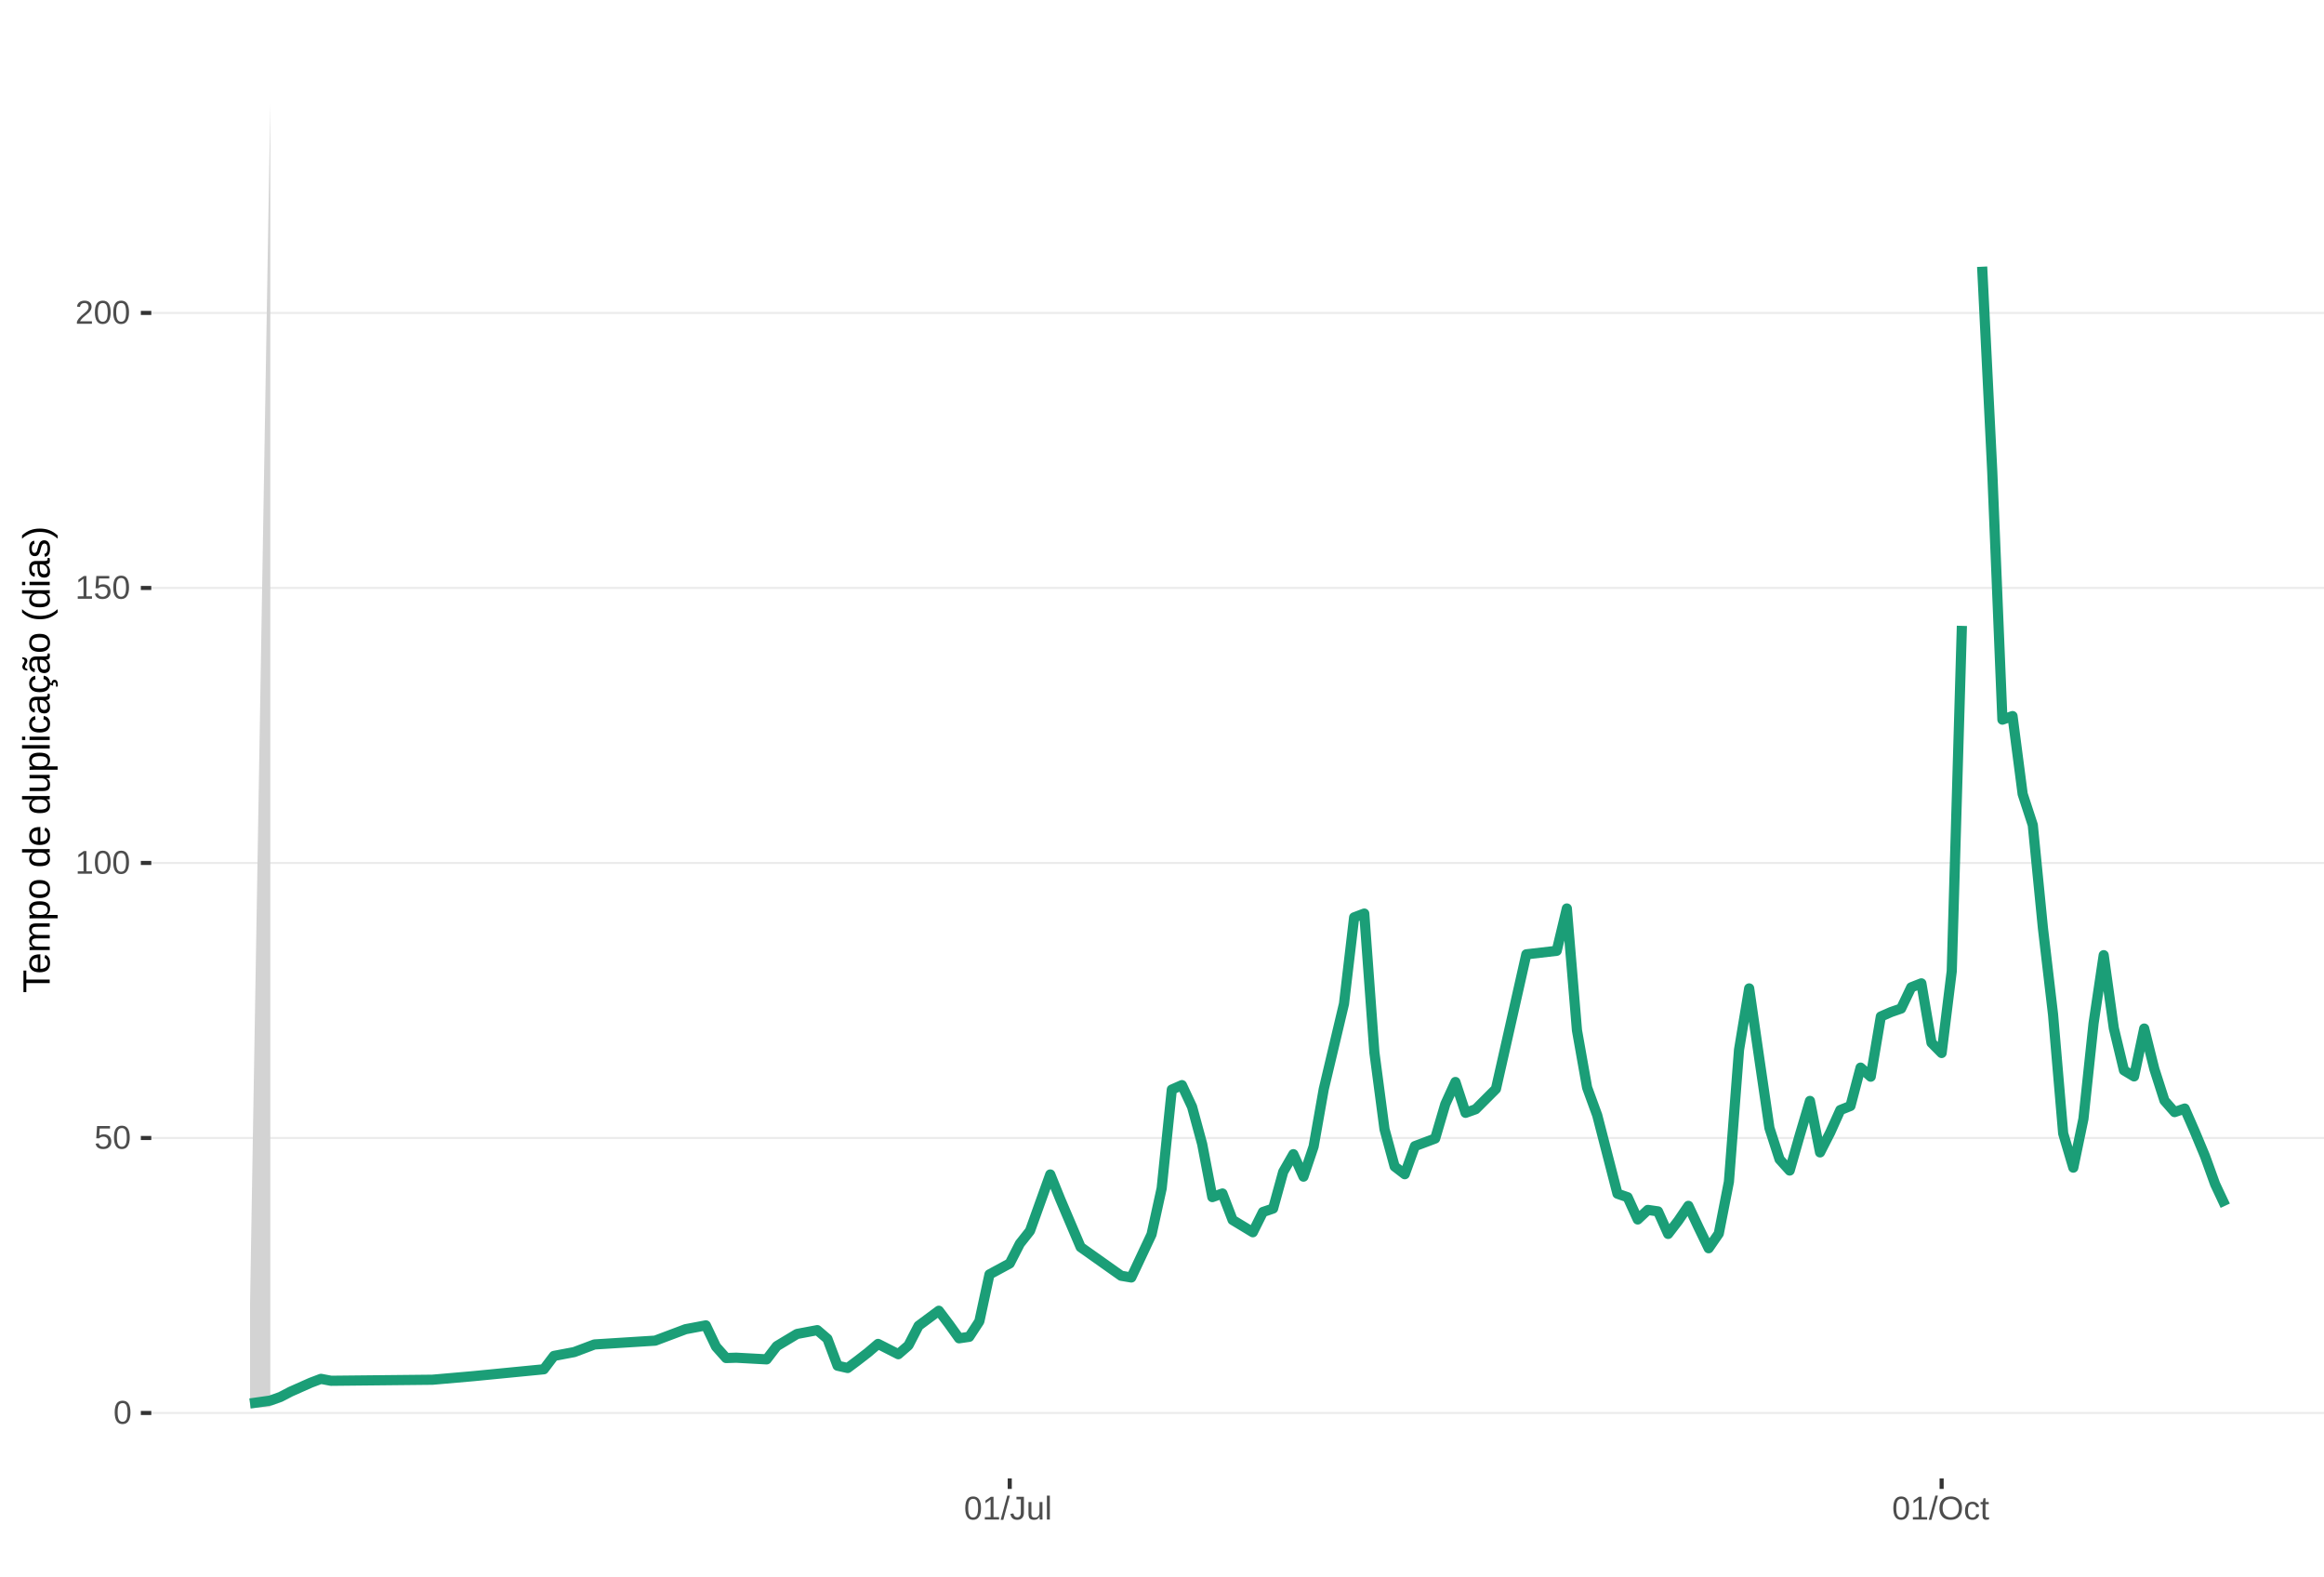
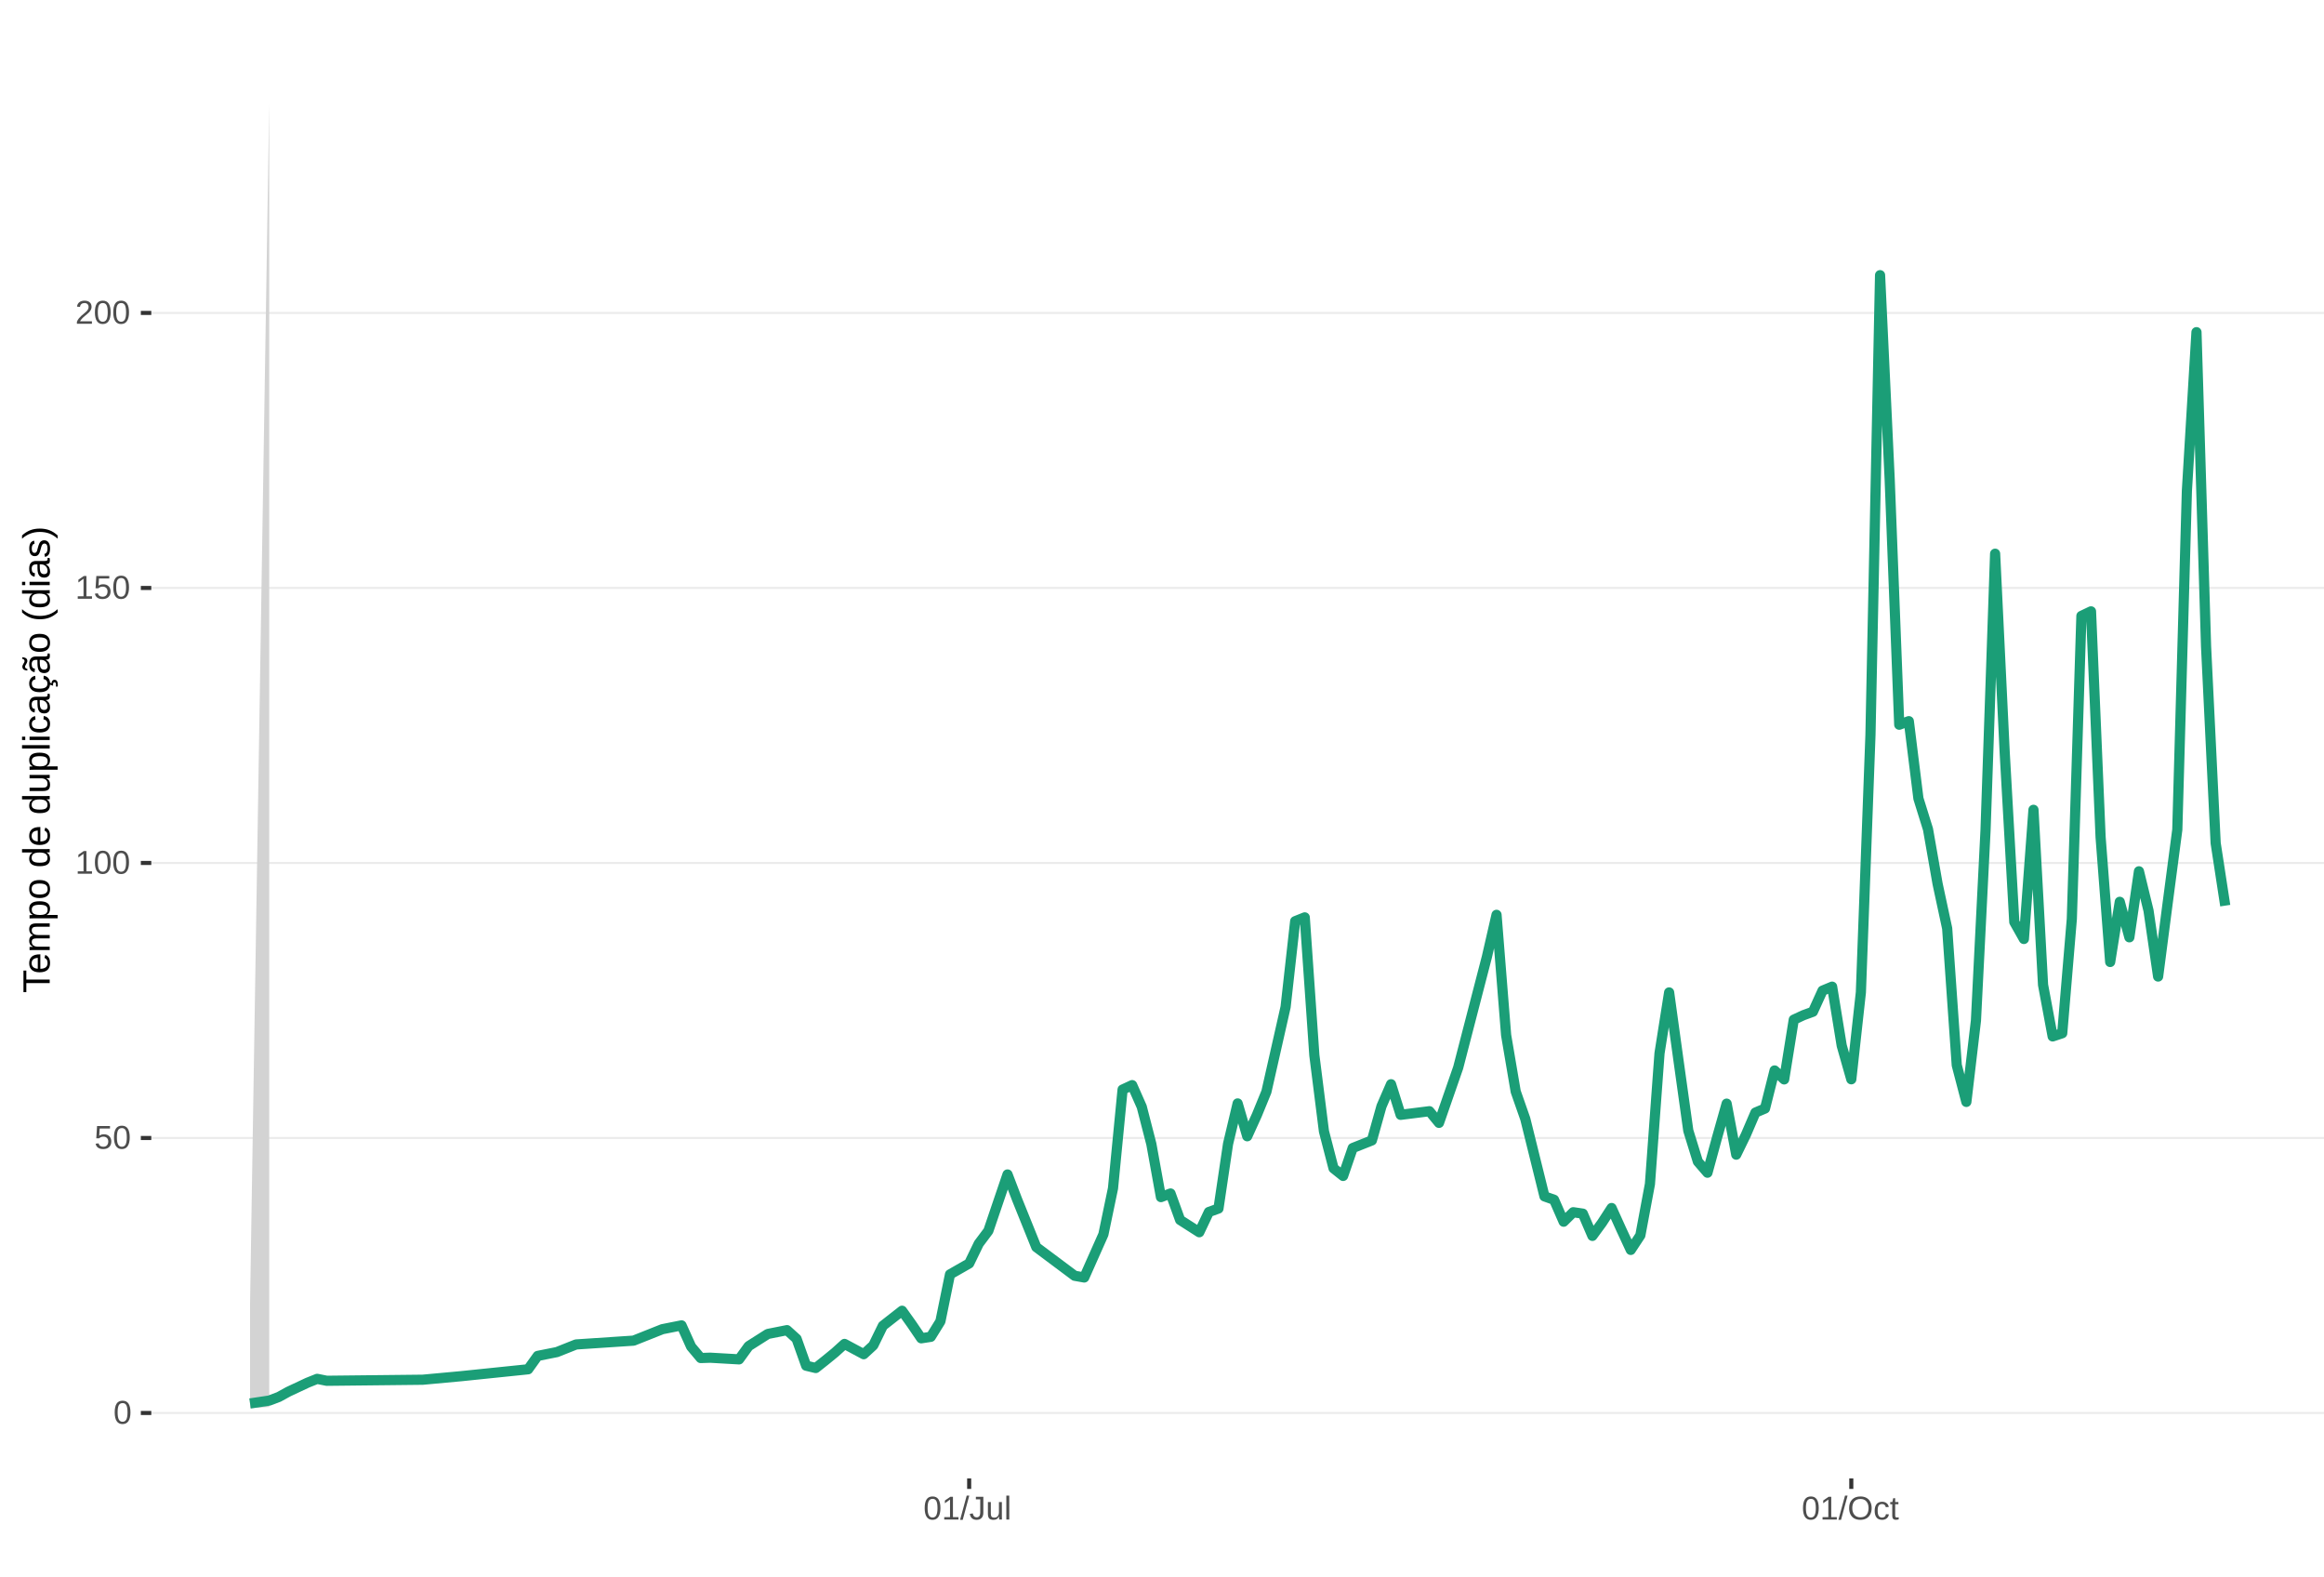
<svg xmlns="http://www.w3.org/2000/svg" xmlns:xlink="http://www.w3.org/1999/xlink" width="609pt" height="413pt" viewBox="0 0 609 413" version="1.1">
  <defs>
    <g>
      <symbol overflow="visible" id="glyph0-0">
        <path style="stroke:none;" d="M 0.859 -5.953 L 5.625 -5.953 L 5.625 0 L 0.859 0 Z M 1.188 -5.641 L 1.188 -0.328 L 5.297 -0.328 L 5.297 -5.641 Z M 1.188 -5.641 " />
      </symbol>
      <symbol overflow="visible" id="glyph0-1">
        <path style="stroke:none;" d="M 4.469 -2.984 C 4.469 -1.984 4.289 -1.223 3.938 -0.703 C 3.594 -0.18 3.078 0.078 2.391 0.078 C 1.711 0.078 1.203 -0.18 0.859 -0.703 C 0.516 -1.223 0.344 -1.984 0.344 -2.984 C 0.344 -4.004 0.508 -4.77 0.844 -5.281 C 1.176 -5.789 1.703 -6.047 2.422 -6.047 C 3.117 -6.047 3.633 -5.785 3.969 -5.266 C 4.301 -4.754 4.469 -3.992 4.469 -2.984 Z M 3.703 -2.984 C 3.703 -3.836 3.602 -4.457 3.406 -4.844 C 3.207 -5.227 2.879 -5.422 2.422 -5.422 C 1.953 -5.422 1.613 -5.227 1.406 -4.844 C 1.207 -4.469 1.109 -3.848 1.109 -2.984 C 1.109 -2.141 1.211 -1.52 1.422 -1.125 C 1.629 -0.727 1.957 -0.531 2.406 -0.531 C 2.852 -0.531 3.18 -0.727 3.391 -1.125 C 3.598 -1.531 3.703 -2.148 3.703 -2.984 Z M 3.703 -2.984 " />
      </symbol>
      <symbol overflow="visible" id="glyph0-2">
        <path style="stroke:none;" d="M 4.453 -1.938 C 4.453 -1.312 4.266 -0.816 3.891 -0.453 C 3.516 -0.098 3 0.078 2.344 0.078 C 1.781 0.078 1.328 -0.039 0.984 -0.281 C 0.648 -0.52 0.438 -0.867 0.344 -1.328 L 1.109 -1.422 C 1.273 -0.828 1.691 -0.531 2.359 -0.531 C 2.766 -0.531 3.082 -0.656 3.312 -0.906 C 3.539 -1.156 3.656 -1.492 3.656 -1.922 C 3.656 -2.297 3.539 -2.598 3.312 -2.828 C 3.082 -3.055 2.77 -3.172 2.375 -3.172 C 2.164 -3.172 1.973 -3.141 1.797 -3.078 C 1.617 -3.016 1.441 -2.906 1.266 -2.75 L 0.516 -2.75 L 0.719 -5.953 L 4.109 -5.953 L 4.109 -5.312 L 1.406 -5.312 L 1.297 -3.422 C 1.629 -3.672 2.039 -3.797 2.531 -3.797 C 3.113 -3.797 3.578 -3.625 3.922 -3.281 C 4.273 -2.938 4.453 -2.488 4.453 -1.938 Z M 4.453 -1.938 " />
      </symbol>
      <symbol overflow="visible" id="glyph0-3">
        <path style="stroke:none;" d="M 0.656 0 L 0.656 -0.641 L 2.172 -0.641 L 2.172 -5.234 L 0.828 -4.266 L 0.828 -4.984 L 2.234 -5.953 L 2.938 -5.953 L 2.938 -0.641 L 4.391 -0.641 L 4.391 0 Z M 0.656 0 " />
      </symbol>
      <symbol overflow="visible" id="glyph0-4">
        <path style="stroke:none;" d="M 0.438 0 L 0.438 -0.531 C 0.582 -0.863 0.754 -1.156 0.953 -1.406 C 1.16 -1.656 1.379 -1.883 1.609 -2.094 C 1.836 -2.301 2.062 -2.488 2.281 -2.656 C 2.508 -2.832 2.711 -3.008 2.891 -3.188 C 3.078 -3.363 3.223 -3.547 3.328 -3.734 C 3.441 -3.93 3.5 -4.148 3.5 -4.391 C 3.5 -4.711 3.398 -4.961 3.203 -5.141 C 3.016 -5.328 2.754 -5.422 2.422 -5.422 C 2.098 -5.422 1.828 -5.332 1.609 -5.156 C 1.398 -4.977 1.281 -4.727 1.25 -4.406 L 0.469 -4.484 C 0.52 -4.961 0.719 -5.344 1.062 -5.625 C 1.414 -5.906 1.867 -6.047 2.422 -6.047 C 3.016 -6.047 3.473 -5.898 3.797 -5.609 C 4.117 -5.328 4.281 -4.926 4.281 -4.406 C 4.281 -4.176 4.227 -3.945 4.125 -3.719 C 4.02 -3.488 3.863 -3.258 3.656 -3.031 C 3.445 -2.812 3.047 -2.461 2.453 -1.984 C 2.129 -1.711 1.875 -1.469 1.688 -1.25 C 1.5 -1.039 1.359 -0.836 1.266 -0.641 L 4.375 -0.641 L 4.375 0 Z M 0.438 0 " />
      </symbol>
      <symbol overflow="visible" id="glyph0-5">
        <path style="stroke:none;" d="M 0 0.078 L 1.734 -6.266 L 2.406 -6.266 L 0.688 0.078 Z M 0 0.078 " />
      </symbol>
      <symbol overflow="visible" id="glyph0-6">
        <path style="stroke:none;" d="M 1.938 0.078 C 0.926 0.078 0.328 -0.441 0.141 -1.484 L 0.922 -1.609 C 0.973 -1.285 1.086 -1.031 1.266 -0.844 C 1.441 -0.664 1.664 -0.578 1.938 -0.578 C 2.227 -0.578 2.457 -0.676 2.625 -0.875 C 2.789 -1.07 2.875 -1.367 2.875 -1.766 L 2.875 -5.297 L 1.734 -5.297 L 1.734 -5.953 L 3.688 -5.953 L 3.688 -1.781 C 3.688 -1.195 3.531 -0.738 3.219 -0.406 C 2.906 -0.082 2.477 0.078 1.938 0.078 Z M 1.938 0.078 " />
      </symbol>
      <symbol overflow="visible" id="glyph0-7">
        <path style="stroke:none;" d="M 1.328 -4.578 L 1.328 -1.672 C 1.328 -1.367 1.352 -1.133 1.406 -0.969 C 1.469 -0.801 1.562 -0.68 1.688 -0.609 C 1.82 -0.535 2.016 -0.5 2.266 -0.5 C 2.629 -0.5 2.914 -0.625 3.125 -0.875 C 3.344 -1.125 3.453 -1.473 3.453 -1.922 L 3.453 -4.578 L 4.219 -4.578 L 4.219 -0.969 C 4.219 -0.438 4.223 -0.113 4.234 0 L 3.516 0 C 3.516 -0.008 3.516 -0.047 3.516 -0.109 C 3.516 -0.172 3.508 -0.242 3.5 -0.328 C 3.5 -0.41 3.492 -0.562 3.484 -0.781 L 3.469 -0.781 C 3.301 -0.469 3.098 -0.242 2.859 -0.109 C 2.629 0.016 2.348 0.078 2.016 0.078 C 1.516 0.078 1.145 -0.039 0.906 -0.281 C 0.676 -0.531 0.562 -0.945 0.562 -1.531 L 0.562 -4.578 Z M 1.328 -4.578 " />
      </symbol>
      <symbol overflow="visible" id="glyph0-8">
        <path style="stroke:none;" d="M 0.578 0 L 0.578 -6.266 L 1.344 -6.266 L 1.344 0 Z M 0.578 0 " />
      </symbol>
      <symbol overflow="visible" id="glyph0-9">
        <path style="stroke:none;" d="M 6.312 -3 C 6.312 -2.383 6.191 -1.844 5.953 -1.375 C 5.723 -0.906 5.383 -0.547 4.938 -0.297 C 4.488 -0.047 3.961 0.078 3.359 0.078 C 2.742 0.078 2.211 -0.039 1.766 -0.281 C 1.328 -0.531 0.988 -0.891 0.75 -1.359 C 0.52 -1.828 0.406 -2.375 0.406 -3 C 0.406 -3.957 0.664 -4.703 1.188 -5.234 C 1.707 -5.773 2.438 -6.047 3.375 -6.047 C 3.977 -6.047 4.5 -5.926 4.938 -5.688 C 5.383 -5.445 5.723 -5.094 5.953 -4.625 C 6.191 -4.164 6.312 -3.625 6.312 -3 Z M 5.5 -3 C 5.5 -3.738 5.312 -4.32 4.938 -4.75 C 4.57 -5.176 4.051 -5.391 3.375 -5.391 C 2.688 -5.391 2.156 -5.18 1.781 -4.766 C 1.414 -4.348 1.234 -3.758 1.234 -3 C 1.234 -2.258 1.422 -1.672 1.797 -1.234 C 2.172 -0.797 2.691 -0.578 3.359 -0.578 C 4.047 -0.578 4.57 -0.785 4.938 -1.203 C 5.312 -1.629 5.5 -2.227 5.5 -3 Z M 5.5 -3 " />
      </symbol>
      <symbol overflow="visible" id="glyph0-10">
        <path style="stroke:none;" d="M 1.156 -2.312 C 1.156 -1.695 1.25 -1.242 1.438 -0.953 C 1.633 -0.66 1.926 -0.516 2.312 -0.516 C 2.582 -0.516 2.805 -0.586 2.984 -0.734 C 3.172 -0.879 3.285 -1.102 3.328 -1.406 L 4.094 -1.359 C 4.039 -0.922 3.852 -0.57 3.531 -0.312 C 3.219 -0.051 2.82 0.078 2.344 0.078 C 1.695 0.078 1.207 -0.117 0.875 -0.516 C 0.539 -0.922 0.375 -1.516 0.375 -2.297 C 0.375 -3.055 0.539 -3.641 0.875 -4.047 C 1.207 -4.453 1.691 -4.656 2.328 -4.656 C 2.797 -4.656 3.18 -4.535 3.484 -4.297 C 3.797 -4.055 3.992 -3.723 4.078 -3.297 L 3.297 -3.234 C 3.254 -3.484 3.148 -3.68 2.984 -3.828 C 2.828 -3.984 2.602 -4.062 2.312 -4.062 C 1.906 -4.062 1.609 -3.926 1.422 -3.656 C 1.242 -3.395 1.156 -2.945 1.156 -2.312 Z M 1.156 -2.312 " />
      </symbol>
      <symbol overflow="visible" id="glyph0-11">
        <path style="stroke:none;" d="M 2.344 -0.031 C 2.094 0.031 1.836 0.062 1.578 0.062 C 0.961 0.062 0.656 -0.281 0.656 -0.969 L 0.656 -4.016 L 0.125 -4.016 L 0.125 -4.578 L 0.688 -4.578 L 0.906 -5.594 L 1.422 -5.594 L 1.422 -4.578 L 2.266 -4.578 L 2.266 -4.016 L 1.422 -4.016 L 1.422 -1.125 C 1.422 -0.906 1.457 -0.75 1.531 -0.656 C 1.602 -0.57 1.727 -0.531 1.906 -0.531 C 2 -0.531 2.145 -0.551 2.344 -0.594 Z M 2.344 -0.031 " />
      </symbol>
      <symbol overflow="visible" id="glyph1-0">
        <path style="stroke:none;" d="M -6.875 -1 L -6.875 -6.5 L 0 -6.5 L 0 -1 Z M -6.516 -1.375 L -0.375 -1.375 L -0.375 -6.125 L -6.516 -6.125 Z M -6.516 -1.375 " />
      </symbol>
      <symbol overflow="visible" id="glyph1-1">
        <path style="stroke:none;" d="M -6.125 -3.516 L 0 -3.516 L 0 -2.594 L -6.125 -2.594 L -6.125 -0.219 L -6.875 -0.219 L -6.875 -5.875 L -6.125 -5.875 Z M -6.125 -3.516 " />
      </symbol>
      <symbol overflow="visible" id="glyph1-2">
        <path style="stroke:none;" d="M -2.453 -1.344 C -1.848 -1.344 -1.379 -1.469 -1.047 -1.719 C -0.723 -1.969 -0.562 -2.336 -0.562 -2.828 C -0.562 -3.203 -0.633 -3.504 -0.781 -3.734 C -0.938 -3.961 -1.133 -4.117 -1.375 -4.203 L -1.156 -4.969 C -0.32 -4.656 0.094 -3.941 0.094 -2.828 C 0.094 -2.047 -0.133 -1.445 -0.594 -1.031 C -1.062 -0.625 -1.754 -0.422 -2.672 -0.422 C -3.547 -0.422 -4.211 -0.625 -4.672 -1.031 C -5.141 -1.445 -5.375 -2.031 -5.375 -2.781 C -5.375 -4.344 -4.441 -5.125 -2.578 -5.125 L -2.453 -5.125 Z M -3.125 -4.203 C -3.688 -4.16 -4.094 -4.02 -4.344 -3.781 C -4.602 -3.551 -4.734 -3.219 -4.734 -2.781 C -4.734 -2.352 -4.586 -2.016 -4.297 -1.766 C -4.016 -1.516 -3.625 -1.379 -3.125 -1.359 Z M -3.125 -4.203 " />
      </symbol>
      <symbol overflow="visible" id="glyph1-3">
        <path style="stroke:none;" d="M 0 -3.75 L -3.344 -3.75 C -3.852 -3.75 -4.207 -3.676 -4.406 -3.531 C -4.602 -3.395 -4.703 -3.145 -4.703 -2.781 C -4.703 -2.406 -4.555 -2.109 -4.266 -1.891 C -3.984 -1.672 -3.582 -1.562 -3.062 -1.562 L 0 -1.562 L 0 -0.688 L -4.156 -0.688 C -4.77 -0.688 -5.145 -0.68 -5.281 -0.672 L -5.281 -1.5 C -5.27 -1.5 -5.227 -1.5 -5.156 -1.5 C -5.082 -1.508 -5 -1.516 -4.906 -1.516 C -4.812 -1.523 -4.633 -1.531 -4.375 -1.531 L -4.375 -1.547 C -4.75 -1.734 -5.008 -1.945 -5.156 -2.188 C -5.301 -2.438 -5.375 -2.738 -5.375 -3.094 C -5.375 -3.488 -5.297 -3.801 -5.141 -4.031 C -4.984 -4.27 -4.727 -4.438 -4.375 -4.531 L -4.375 -4.547 C -4.727 -4.723 -4.984 -4.941 -5.141 -5.203 C -5.297 -5.461 -5.375 -5.773 -5.375 -6.141 C -5.375 -6.672 -5.227 -7.055 -4.938 -7.297 C -4.656 -7.547 -4.18 -7.672 -3.516 -7.672 L 0 -7.672 L 0 -6.797 L -3.344 -6.797 C -3.852 -6.797 -4.207 -6.723 -4.406 -6.578 C -4.602 -6.441 -4.703 -6.191 -4.703 -5.828 C -4.703 -5.453 -4.555 -5.156 -4.266 -4.938 C -3.984 -4.727 -3.582 -4.625 -3.062 -4.625 L 0 -4.625 Z M 0 -3.75 " />
      </symbol>
      <symbol overflow="visible" id="glyph1-4">
        <path style="stroke:none;" d="M -2.672 -5.141 C -0.828 -5.141 0.094 -4.492 0.094 -3.203 C 0.094 -2.391 -0.211 -1.844 -0.828 -1.562 L -0.828 -1.531 C -0.797 -1.539 -0.516 -1.547 0.016 -1.547 L 2.078 -1.547 L 2.078 -0.672 L -4.203 -0.672 C -4.742 -0.672 -5.102 -0.66 -5.281 -0.641 L -5.281 -1.5 C -5.27 -1.5 -5.223 -1.5 -5.141 -1.5 C -5.066 -1.508 -4.945 -1.52 -4.781 -1.531 C -4.613 -1.539 -4.5 -1.547 -4.438 -1.547 L -4.438 -1.562 C -4.758 -1.719 -4.992 -1.922 -5.141 -2.172 C -5.297 -2.43 -5.375 -2.773 -5.375 -3.203 C -5.375 -3.848 -5.156 -4.332 -4.719 -4.656 C -4.281 -4.977 -3.598 -5.141 -2.672 -5.141 Z M -2.641 -4.219 C -3.379 -4.219 -3.906 -4.117 -4.219 -3.922 C -4.539 -3.723 -4.703 -3.406 -4.703 -2.969 C -4.703 -2.625 -4.629 -2.352 -4.484 -2.156 C -4.336 -1.957 -4.109 -1.805 -3.797 -1.703 C -3.484 -1.598 -3.078 -1.547 -2.578 -1.547 C -1.879 -1.547 -1.363 -1.656 -1.031 -1.875 C -0.707 -2.102 -0.547 -2.469 -0.547 -2.969 C -0.547 -3.406 -0.707 -3.723 -1.031 -3.922 C -1.352 -4.117 -1.891 -4.219 -2.641 -4.219 Z M -2.641 -4.219 " />
      </symbol>
      <symbol overflow="visible" id="glyph1-5">
        <path style="stroke:none;" d="M -2.641 -5.141 C -1.723 -5.141 -1.035 -4.938 -0.578 -4.531 C -0.129 -4.125 0.094 -3.535 0.094 -2.766 C 0.094 -1.992 -0.141 -1.41 -0.609 -1.016 C -1.078 -0.617 -1.754 -0.422 -2.641 -0.422 C -4.461 -0.422 -5.375 -1.207 -5.375 -2.781 C -5.375 -3.594 -5.148 -4.188 -4.703 -4.562 C -4.266 -4.945 -3.578 -5.141 -2.641 -5.141 Z M -2.641 -4.219 C -3.367 -4.219 -3.898 -4.109 -4.234 -3.891 C -4.566 -3.672 -4.734 -3.305 -4.734 -2.797 C -4.734 -2.285 -4.562 -1.914 -4.219 -1.688 C -3.883 -1.457 -3.359 -1.344 -2.641 -1.344 C -1.953 -1.344 -1.43 -1.453 -1.078 -1.672 C -0.723 -1.898 -0.547 -2.258 -0.547 -2.75 C -0.547 -3.281 -0.711 -3.656 -1.047 -3.875 C -1.391 -4.102 -1.922 -4.219 -2.641 -4.219 Z M -2.641 -4.219 " />
      </symbol>
      <symbol overflow="visible" id="glyph1-6">
        <path style="stroke:none;" d="" />
      </symbol>
      <symbol overflow="visible" id="glyph1-7">
        <path style="stroke:none;" d="M -0.844 -4.016 C -0.508 -3.848 -0.27 -3.629 -0.125 -3.359 C 0.02 -3.086 0.094 -2.754 0.094 -2.359 C 0.094 -1.691 -0.129 -1.203 -0.578 -0.891 C -1.023 -0.578 -1.707 -0.422 -2.625 -0.422 C -4.457 -0.422 -5.375 -1.066 -5.375 -2.359 C -5.375 -2.766 -5.301 -3.098 -5.156 -3.359 C -5.008 -3.629 -4.781 -3.848 -4.469 -4.016 L -7.25 -4.016 L -7.25 -4.891 L -1.094 -4.891 C -0.539 -4.891 -0.176 -4.898 0 -4.922 L 0 -4.078 C -0.051 -4.066 -0.172 -4.055 -0.359 -4.047 C -0.547 -4.035 -0.707 -4.031 -0.844 -4.031 Z M -2.641 -1.344 C -1.898 -1.344 -1.367 -1.438 -1.047 -1.625 C -0.734 -1.82 -0.578 -2.145 -0.578 -2.594 C -0.578 -3.082 -0.75 -3.441 -1.094 -3.672 C -1.438 -3.898 -1.973 -4.016 -2.703 -4.016 C -3.398 -4.016 -3.91 -3.898 -4.234 -3.672 C -4.566 -3.441 -4.734 -3.082 -4.734 -2.594 C -4.734 -2.156 -4.566 -1.836 -4.234 -1.641 C -3.91 -1.441 -3.379 -1.344 -2.641 -1.344 Z M -2.641 -1.344 " />
      </symbol>
      <symbol overflow="visible" id="glyph1-8">
        <path style="stroke:none;" d="M -5.281 -1.531 L -1.938 -1.531 C -1.582 -1.531 -1.305 -1.562 -1.109 -1.625 C -0.922 -1.695 -0.785 -1.805 -0.703 -1.953 C -0.617 -2.109 -0.578 -2.332 -0.578 -2.625 C -0.578 -3.039 -0.723 -3.367 -1.016 -3.609 C -1.305 -3.859 -1.707 -3.984 -2.219 -3.984 L -5.281 -3.984 L -5.281 -4.875 L -1.125 -4.875 C -0.508 -4.875 -0.133 -4.879 0 -4.891 L 0 -4.062 C -0.02 -4.062 -0.062 -4.055 -0.125 -4.047 C -0.195 -4.047 -0.281 -4.039 -0.375 -4.031 C -0.469 -4.031 -0.645 -4.031 -0.906 -4.031 L -0.906 -4.016 C -0.539 -3.816 -0.281 -3.582 -0.125 -3.312 C 0.02 -3.051 0.094 -2.723 0.094 -2.328 C 0.094 -1.742 -0.047 -1.316 -0.328 -1.047 C -0.617 -0.785 -1.098 -0.656 -1.766 -0.656 L -5.281 -0.656 Z M -5.281 -1.531 " />
      </symbol>
      <symbol overflow="visible" id="glyph1-9">
        <path style="stroke:none;" d="M 0 -0.672 L -7.25 -0.672 L -7.25 -1.547 L 0 -1.547 Z M 0 -0.672 " />
      </symbol>
      <symbol overflow="visible" id="glyph1-10">
        <path style="stroke:none;" d="M -6.406 -0.672 L -7.25 -0.672 L -7.25 -1.547 L -6.406 -1.547 Z M 0 -0.672 L -5.281 -0.672 L -5.281 -1.547 L 0 -1.547 Z M 0 -0.672 " />
      </symbol>
      <symbol overflow="visible" id="glyph1-11">
        <path style="stroke:none;" d="M -2.672 -1.344 C -1.961 -1.344 -1.438 -1.453 -1.094 -1.672 C -0.758 -1.891 -0.594 -2.223 -0.594 -2.672 C -0.594 -2.984 -0.676 -3.242 -0.844 -3.453 C -1.02 -3.672 -1.281 -3.801 -1.625 -3.844 L -1.578 -4.734 C -1.066 -4.672 -0.66 -4.457 -0.359 -4.094 C -0.055 -3.727 0.094 -3.266 0.094 -2.703 C 0.094 -1.961 -0.133 -1.395 -0.594 -1 C -1.062 -0.613 -1.742 -0.422 -2.641 -0.422 C -3.535 -0.422 -4.211 -0.613 -4.672 -1 C -5.141 -1.395 -5.375 -1.957 -5.375 -2.688 C -5.375 -3.227 -5.234 -3.676 -4.953 -4.031 C -4.68 -4.395 -4.297 -4.617 -3.797 -4.703 L -3.734 -3.797 C -4.023 -3.754 -4.254 -3.641 -4.422 -3.453 C -4.598 -3.266 -4.688 -3.004 -4.688 -2.672 C -4.688 -2.203 -4.531 -1.863 -4.219 -1.656 C -3.914 -1.445 -3.398 -1.344 -2.672 -1.344 Z M -2.672 -1.344 " />
      </symbol>
      <symbol overflow="visible" id="glyph1-12">
        <path style="stroke:none;" d="M 0.094 -2.016 C 0.094 -1.484 -0.047 -1.082 -0.328 -0.812 C -0.609 -0.551 -0.988 -0.422 -1.469 -0.422 C -2.02 -0.422 -2.441 -0.598 -2.734 -0.953 C -3.023 -1.316 -3.18 -1.898 -3.203 -2.703 L -3.219 -3.891 L -3.516 -3.891 C -3.941 -3.891 -4.25 -3.797 -4.438 -3.609 C -4.625 -3.43 -4.719 -3.148 -4.719 -2.766 C -4.719 -2.367 -4.648 -2.078 -4.516 -1.891 C -4.379 -1.711 -4.164 -1.609 -3.875 -1.578 L -3.953 -0.656 C -4.898 -0.812 -5.375 -1.52 -5.375 -2.781 C -5.375 -3.445 -5.223 -3.945 -4.922 -4.281 C -4.617 -4.613 -4.18 -4.781 -3.609 -4.781 L -1.328 -4.781 C -1.066 -4.781 -0.867 -4.812 -0.734 -4.875 C -0.609 -4.945 -0.547 -5.082 -0.547 -5.281 C -0.547 -5.363 -0.555 -5.457 -0.578 -5.562 L -0.031 -5.562 C 0.02 -5.344 0.047 -5.117 0.047 -4.891 C 0.047 -4.555 -0.035 -4.316 -0.203 -4.172 C -0.379 -4.023 -0.648 -3.941 -1.016 -3.922 L -1.016 -3.891 C -0.609 -3.672 -0.32 -3.41 -0.156 -3.109 C 0.008 -2.805 0.094 -2.441 0.094 -2.016 Z M -0.562 -2.219 C -0.562 -2.539 -0.633 -2.828 -0.781 -3.078 C -0.926 -3.328 -1.125 -3.523 -1.375 -3.672 C -1.633 -3.816 -1.898 -3.891 -2.172 -3.891 L -2.609 -3.891 L -2.594 -2.938 C -2.582 -2.52 -2.535 -2.203 -2.453 -1.984 C -2.379 -1.773 -2.258 -1.613 -2.094 -1.5 C -1.938 -1.383 -1.723 -1.328 -1.453 -1.328 C -1.172 -1.328 -0.953 -1.406 -0.797 -1.562 C -0.641 -1.719 -0.562 -1.938 -0.562 -2.219 Z M -0.562 -2.219 " />
      </symbol>
      <symbol overflow="visible" id="glyph1-13">
        <path style="stroke:none;" d="M -2.672 -1.344 C -1.961 -1.344 -1.438 -1.453 -1.094 -1.672 C -0.758 -1.891 -0.594 -2.223 -0.594 -2.672 C -0.594 -2.984 -0.676 -3.242 -0.844 -3.453 C -1.02 -3.672 -1.281 -3.801 -1.625 -3.844 L -1.578 -4.734 C -1.066 -4.672 -0.66 -4.457 -0.359 -4.094 C -0.055 -3.727 0.094 -3.266 0.094 -2.703 C 0.094 -1.961 -0.133 -1.395 -0.594 -1 C -1.062 -0.613 -1.742 -0.422 -2.641 -0.422 C -3.535 -0.422 -4.211 -0.613 -4.672 -1 C -5.141 -1.395 -5.375 -1.957 -5.375 -2.688 C -5.375 -3.227 -5.234 -3.676 -4.953 -4.031 C -4.68 -4.395 -4.297 -4.617 -3.797 -4.703 L -3.734 -3.797 C -4.023 -3.754 -4.254 -3.641 -4.422 -3.453 C -4.598 -3.266 -4.688 -3.004 -4.688 -2.672 C -4.688 -2.203 -4.531 -1.863 -4.219 -1.656 C -3.914 -1.445 -3.398 -1.344 -2.672 -1.344 Z M 1.234 -3.672 C 1.828 -3.672 2.125 -3.223 2.125 -2.328 C 2.125 -2.148 2.113 -2.004 2.094 -1.891 L 1.625 -1.891 C 1.645 -2.055 1.656 -2.195 1.656 -2.312 C 1.656 -2.789 1.52 -3.031 1.25 -3.031 C 1 -3.031 0.875 -2.812 0.875 -2.375 C 0.875 -2.238 0.879 -2.148 0.891 -2.109 L 0 -2.422 L 0 -2.938 L 0.484 -2.75 C 0.492 -3.062 0.566 -3.289 0.703 -3.438 C 0.836 -3.594 1.016 -3.672 1.234 -3.672 Z M 1.234 -3.672 " />
      </symbol>
      <symbol overflow="visible" id="glyph1-14">
        <path style="stroke:none;" d="M 0.094 -2.016 C 0.094 -1.484 -0.047 -1.082 -0.328 -0.812 C -0.609 -0.551 -0.988 -0.422 -1.469 -0.422 C -2.02 -0.422 -2.441 -0.598 -2.734 -0.953 C -3.023 -1.316 -3.18 -1.898 -3.203 -2.703 L -3.219 -3.891 L -3.516 -3.891 C -3.941 -3.891 -4.25 -3.797 -4.438 -3.609 C -4.625 -3.43 -4.719 -3.148 -4.719 -2.766 C -4.719 -2.367 -4.648 -2.078 -4.516 -1.891 C -4.379 -1.711 -4.164 -1.609 -3.875 -1.578 L -3.953 -0.656 C -4.898 -0.812 -5.375 -1.52 -5.375 -2.781 C -5.375 -3.445 -5.223 -3.945 -4.922 -4.281 C -4.617 -4.613 -4.18 -4.781 -3.609 -4.781 L -1.328 -4.781 C -1.066 -4.781 -0.867 -4.812 -0.734 -4.875 C -0.609 -4.945 -0.547 -5.082 -0.547 -5.281 C -0.547 -5.363 -0.555 -5.457 -0.578 -5.562 L -0.031 -5.562 C 0.02 -5.344 0.047 -5.117 0.047 -4.891 C 0.047 -4.555 -0.035 -4.316 -0.203 -4.172 C -0.379 -4.023 -0.648 -3.941 -1.016 -3.922 L -1.016 -3.891 C -0.609 -3.672 -0.32 -3.41 -0.156 -3.109 C 0.008 -2.805 0.094 -2.441 0.094 -2.016 Z M -0.562 -2.219 C -0.562 -2.539 -0.633 -2.828 -0.781 -3.078 C -0.926 -3.328 -1.125 -3.523 -1.375 -3.672 C -1.633 -3.816 -1.898 -3.891 -2.172 -3.891 L -2.609 -3.891 L -2.594 -2.938 C -2.582 -2.52 -2.535 -2.203 -2.453 -1.984 C -2.379 -1.773 -2.258 -1.613 -2.094 -1.5 C -1.938 -1.383 -1.723 -1.328 -1.453 -1.328 C -1.172 -1.328 -0.953 -1.406 -0.797 -1.562 C -0.641 -1.719 -0.562 -1.938 -0.562 -2.219 Z M -5.859 -3.609 C -5.859 -3.473 -5.891 -3.332 -5.953 -3.188 C -6.016 -3.051 -6.082 -2.922 -6.156 -2.797 C -6.227 -2.672 -6.297 -2.551 -6.359 -2.438 C -6.422 -2.32 -6.453 -2.211 -6.453 -2.109 C -6.453 -1.93 -6.398 -1.797 -6.297 -1.703 C -6.191 -1.617 -6.047 -1.562 -5.859 -1.531 L -5.859 -1.094 C -6.191 -1.125 -6.441 -1.176 -6.609 -1.25 C -6.785 -1.332 -6.922 -1.441 -7.016 -1.578 C -7.117 -1.711 -7.172 -1.879 -7.172 -2.078 C -7.172 -2.223 -7.141 -2.363 -7.078 -2.5 C -7.023 -2.633 -6.957 -2.766 -6.875 -2.891 C -6.801 -3.023 -6.734 -3.145 -6.672 -3.25 C -6.617 -3.363 -6.594 -3.473 -6.594 -3.578 C -6.594 -3.898 -6.785 -4.086 -7.172 -4.141 L -7.172 -4.594 C -6.691 -4.539 -6.352 -4.43 -6.156 -4.266 C -5.957 -4.098 -5.859 -3.879 -5.859 -3.609 Z M -5.859 -3.609 " />
      </symbol>
      <symbol overflow="visible" id="glyph1-15">
        <path style="stroke:none;" d="M -2.594 -0.625 C -3.539 -0.625 -4.383 -0.77 -5.125 -1.062 C -5.875 -1.352 -6.582 -1.805 -7.25 -2.422 L -7.25 -3.266 C -6.57 -2.66 -5.852 -2.211 -5.094 -1.922 C -4.332 -1.641 -3.5 -1.5 -2.594 -1.5 C -1.688 -1.5 -0.852 -1.641 -0.094 -1.922 C 0.664 -2.203 1.391 -2.648 2.078 -3.266 L 2.078 -2.422 C 1.41 -1.805 0.703 -1.352 -0.047 -1.062 C -0.797 -0.77 -1.641 -0.625 -2.578 -0.625 Z M -2.594 -0.625 " />
      </symbol>
      <symbol overflow="visible" id="glyph1-16">
        <path style="stroke:none;" d="M -1.453 -4.641 C -0.961 -4.641 -0.582 -4.453 -0.312 -4.078 C -0.039 -3.703 0.094 -3.176 0.094 -2.5 C 0.094 -1.844 -0.008 -1.332 -0.219 -0.969 C -0.438 -0.613 -0.773 -0.383 -1.234 -0.281 L -1.391 -1.062 C -1.109 -1.133 -0.898 -1.285 -0.766 -1.516 C -0.641 -1.754 -0.578 -2.082 -0.578 -2.5 C -0.578 -2.945 -0.645 -3.27 -0.781 -3.469 C -0.914 -3.676 -1.117 -3.781 -1.391 -3.781 C -1.598 -3.781 -1.766 -3.707 -1.891 -3.562 C -2.023 -3.426 -2.133 -3.195 -2.219 -2.875 L -2.391 -2.25 C -2.516 -1.738 -2.641 -1.375 -2.766 -1.156 C -2.891 -0.945 -3.039 -0.781 -3.219 -0.656 C -3.406 -0.539 -3.629 -0.484 -3.891 -0.484 C -4.367 -0.484 -4.734 -0.656 -4.984 -1 C -5.234 -1.344 -5.359 -1.844 -5.359 -2.5 C -5.359 -3.082 -5.254 -3.547 -5.047 -3.891 C -4.848 -4.234 -4.523 -4.453 -4.078 -4.547 L -3.969 -3.75 C -4.207 -3.707 -4.391 -3.578 -4.516 -3.359 C -4.641 -3.148 -4.703 -2.863 -4.703 -2.5 C -4.703 -2.102 -4.641 -1.812 -4.516 -1.625 C -4.398 -1.438 -4.219 -1.344 -3.969 -1.344 C -3.82 -1.344 -3.695 -1.379 -3.594 -1.453 C -3.5 -1.535 -3.414 -1.648 -3.344 -1.797 C -3.281 -1.953 -3.191 -2.281 -3.078 -2.781 C -2.953 -3.238 -2.836 -3.57 -2.734 -3.781 C -2.641 -3.988 -2.531 -4.148 -2.406 -4.266 C -2.289 -4.379 -2.156 -4.469 -2 -4.531 C -1.844 -4.602 -1.66 -4.641 -1.453 -4.641 Z M -1.453 -4.641 " />
      </symbol>
      <symbol overflow="visible" id="glyph1-17">
        <path style="stroke:none;" d="M -2.578 -2.703 C -1.641 -2.703 -0.797 -2.555 -0.047 -2.266 C 0.703 -1.973 1.41 -1.52 2.078 -0.906 L 2.078 -0.062 C 1.391 -0.676 0.672 -1.125 -0.078 -1.406 C -0.836 -1.688 -1.676 -1.828 -2.594 -1.828 C -3.5 -1.828 -4.328 -1.68 -5.078 -1.391 C -5.836 -1.109 -6.562 -0.664 -7.25 -0.062 L -7.25 -0.906 C -6.582 -1.52 -5.875 -1.973 -5.125 -2.266 C -4.375 -2.555 -3.531 -2.703 -2.594 -2.703 Z M -2.578 -2.703 " />
      </symbol>
    </g>
    <clipPath id="clip1">
      <path d="M 39.645 9.961 L 609 9.961 L 609 387.328 L 39.645 387.328 Z M 39.645 9.961 " />
    </clipPath>
    <clipPath id="clip2">
      <path d="M 39.645 369 L 609 369 L 609 371 L 39.645 371 Z M 39.645 369 " />
    </clipPath>
    <clipPath id="clip3">
      <path d="M 39.645 297 L 609 297 L 609 299 L 39.645 299 Z M 39.645 297 " />
    </clipPath>
    <clipPath id="clip4">
      <path d="M 39.645 225 L 609 225 L 609 227 L 39.645 227 Z M 39.645 225 " />
    </clipPath>
    <clipPath id="clip5">
      <path d="M 39.645 153 L 609 153 L 609 155 L 39.645 155 Z M 39.645 153 " />
    </clipPath>
    <clipPath id="clip6">
      <path d="M 39.645 81 L 609 81 L 609 83 L 39.645 83 Z M 39.645 81 " />
    </clipPath>
  </defs>
  <g id="surface266">
    <rect x="0" y="0" width="609" height="413" style="fill:rgb(100%,100%,100%);fill-opacity:1;stroke:none;" />
    <rect x="0" y="0" width="609" height="413" style="fill:rgb(100%,100%,100%);fill-opacity:1;stroke:none;" />
    <path style="fill:none;stroke-width:1.067;stroke-linecap:round;stroke-linejoin:round;stroke:rgb(100%,100%,100%);stroke-opacity:1;stroke-miterlimit:10;" d="M 0 413 L 609 413 L 609 0 L 0 0 Z M 0 413 " />
    <g clip-path="url(#clip1)" clip-rule="nonzero">
      <path style=" stroke:none;fill-rule:nonzero;fill:rgb(100%,100%,100%);fill-opacity:1;" d="M 39.645 387.328 L 609 387.328 L 609 9.961 L 39.645 9.961 Z M 39.645 387.328 " />
    </g>
    <g clip-path="url(#clip2)" clip-rule="nonzero">
      <path style="fill:none;stroke-width:0.533;stroke-linecap:butt;stroke-linejoin:round;stroke:rgb(92.157%,92.157%,92.157%);stroke-opacity:1;stroke-miterlimit:10;" d="M 39.645 370.176 L 609 370.176 " />
    </g>
    <g clip-path="url(#clip3)" clip-rule="nonzero">
      <path style="fill:none;stroke-width:0.533;stroke-linecap:butt;stroke-linejoin:round;stroke:rgb(92.157%,92.157%,92.157%);stroke-opacity:1;stroke-miterlimit:10;" d="M 39.645 298.129 L 609 298.129 " />
    </g>
    <g clip-path="url(#clip4)" clip-rule="nonzero">
      <path style="fill:none;stroke-width:0.533;stroke-linecap:butt;stroke-linejoin:round;stroke:rgb(92.157%,92.157%,92.157%);stroke-opacity:1;stroke-miterlimit:10;" d="M 39.645 226.078 L 609 226.078 " />
    </g>
    <g clip-path="url(#clip5)" clip-rule="nonzero">
      <path style="fill:none;stroke-width:0.533;stroke-linecap:butt;stroke-linejoin:round;stroke:rgb(92.157%,92.157%,92.157%);stroke-opacity:1;stroke-miterlimit:10;" d="M 39.645 154.031 L 609 154.031 " />
    </g>
    <g clip-path="url(#clip6)" clip-rule="nonzero">
      <path style="fill:none;stroke-width:0.533;stroke-linecap:butt;stroke-linejoin:round;stroke:rgb(92.157%,92.157%,92.157%);stroke-opacity:1;stroke-miterlimit:10;" d="M 39.645 81.984 L 609 81.984 " />
    </g>
-     <path style=" stroke:none;fill-rule:nonzero;fill:rgb(82.745%,82.745%,82.745%);fill-opacity:1;" d="M 65.523 341.816 L 70.832 27.117 L 70.832 368.605 L 65.523 368.945 Z M 65.523 341.816 " />
-     <path style="fill:none;stroke-width:2.667;stroke-linecap:butt;stroke-linejoin:round;stroke:rgb(10.588%,61.961%,46.667%);stroke-opacity:1;stroke-miterlimit:10;" d="M 65.523 367.68 L 70.832 366.926 L 73.488 365.977 L 76.141 364.594 L 81.449 362.238 L 84.105 361.234 L 86.758 361.738 L 113.305 361.465 L 123.922 360.539 L 142.5 358.727 L 145.156 355.223 L 150.465 354.223 L 153.117 353.223 L 155.773 352.223 L 171.699 351.223 L 174.352 350.223 L 177.008 349.223 L 179.66 348.223 L 184.969 347.223 L 187.625 352.793 L 190.277 355.777 L 192.934 355.695 L 200.895 356.129 L 203.551 352.664 L 208.859 349.473 L 214.168 348.473 L 216.82 350.746 L 219.477 357.789 L 222.129 358.395 L 224.785 356.406 L 227.438 354.352 L 230.094 352.082 L 235.402 354.777 L 238.059 352.465 L 240.711 347.332 L 246.02 343.391 L 248.676 346.91 L 251.328 350.609 L 253.984 350.223 L 256.637 346.16 L 259.293 333.867 L 264.602 330.996 L 267.254 325.816 L 269.91 322.465 L 275.219 307.688 L 277.871 314.25 L 283.18 326.715 L 293.797 334.23 L 296.453 334.676 L 301.762 323.383 L 304.414 311.312 L 307.07 285.449 L 309.723 284.285 L 312.379 289.969 L 315.031 299.734 L 317.688 313.621 L 320.34 312.672 L 322.996 319.609 L 328.305 322.824 L 330.957 317.52 L 333.613 316.613 L 336.266 306.996 L 338.922 302.375 L 341.574 308.258 L 344.23 300.379 L 346.883 285.348 L 352.191 262.977 L 354.848 240.336 L 357.5 239.336 L 360.156 275.723 L 362.809 295.828 L 365.465 305.594 L 368.117 307.621 L 370.773 300.266 L 373.43 299.266 L 376.082 298.27 L 378.738 289.277 L 381.391 283.461 L 384.047 291.539 L 386.699 290.594 L 392.008 285.281 L 394.664 273.547 L 399.973 250.016 L 407.934 249.094 L 410.59 238.004 L 413.242 269.926 L 415.898 284.914 L 418.551 292.18 L 423.859 312.734 L 426.516 313.652 L 429.168 319.48 L 431.824 316.977 L 434.477 317.363 L 437.133 323.266 L 439.785 319.812 L 442.441 315.906 L 445.094 321.543 L 447.75 327.02 L 450.402 323.172 L 453.059 309.609 L 455.711 275.023 L 458.367 258.945 L 461.02 277.336 L 463.676 295.512 L 466.328 303.715 L 468.984 306.66 L 471.637 297.367 L 474.293 288.422 L 476.945 301.91 L 479.602 296.707 L 482.254 290.809 L 484.91 289.746 L 487.562 279.695 L 490.219 282.074 L 492.871 266.305 L 495.527 265.141 L 498.18 264.223 L 500.836 258.66 L 503.488 257.621 L 506.145 273.188 L 508.801 275.867 L 511.453 254.406 L 514.109 163.965 " />
-     <path style="fill:none;stroke-width:2.667;stroke-linecap:butt;stroke-linejoin:round;stroke:rgb(10.588%,61.961%,46.667%);stroke-opacity:1;stroke-miterlimit:10;" d="M 519.418 69.871 L 522.07 123.566 L 524.727 188.531 L 527.379 187.598 L 530.035 208.02 L 532.688 216.141 L 535.344 243.148 L 537.996 265.785 L 540.652 296.938 L 543.305 305.902 L 545.961 293.117 L 548.613 268.098 L 551.27 250.242 L 553.922 269.367 L 556.578 280.406 L 559.23 282 L 561.887 269.461 L 564.539 280.059 L 567.195 288.332 L 569.848 291.348 L 572.504 290.422 L 575.156 296.492 L 577.812 302.863 L 580.465 310.219 L 583.121 315.875 " />
+     <path style=" stroke:none;fill-rule:nonzero;fill:rgb(82.745%,82.745%,82.745%);fill-opacity:1;" d="M 65.523 341.816 L 70.551 27.117 L 70.551 368.605 L 65.523 368.945 Z M 65.523 341.816 " />
+     <path style="fill:none;stroke-width:2.667;stroke-linecap:butt;stroke-linejoin:round;stroke:rgb(10.588%,61.961%,46.667%);stroke-opacity:1;stroke-miterlimit:10;" d="M 65.523 367.68 L 70.551 366.926 L 73.062 365.977 L 75.574 364.594 L 80.602 362.238 L 83.113 361.234 L 85.625 361.738 L 110.75 361.465 L 120.801 360.539 L 138.391 358.727 L 140.902 355.223 L 145.93 354.223 L 150.953 352.223 L 166.027 351.223 L 168.543 350.223 L 173.566 348.223 L 178.594 347.223 L 181.105 352.793 L 183.617 355.777 L 186.129 355.695 L 193.668 356.129 L 196.18 352.664 L 201.207 349.473 L 206.23 348.473 L 208.742 350.746 L 211.254 357.789 L 213.77 358.395 L 216.281 356.406 L 218.793 354.352 L 221.305 352.082 L 226.332 354.777 L 228.844 352.465 L 231.355 347.332 L 236.383 343.391 L 238.895 346.91 L 241.406 350.609 L 243.918 350.223 L 246.434 346.16 L 248.945 333.867 L 253.969 330.996 L 256.48 325.816 L 258.996 322.465 L 264.02 307.688 L 266.531 314.25 L 271.559 326.715 L 281.609 334.23 L 284.121 334.676 L 289.145 323.383 L 291.66 311.312 L 294.172 285.449 L 296.684 284.285 L 299.195 289.969 L 301.711 299.734 L 304.223 313.621 L 306.734 312.672 L 309.246 319.609 L 314.273 322.824 L 316.785 317.52 L 319.297 316.613 L 321.809 299.68 L 324.324 289.078 L 326.836 297.68 L 329.348 292.148 L 331.859 286.016 L 336.887 263.809 L 339.398 241.336 L 341.91 240.336 L 344.422 276.438 L 346.938 296.383 L 349.449 306.07 L 351.961 308.074 L 354.473 300.766 L 356.984 299.766 L 359.5 298.77 L 362.012 289.832 L 364.523 284.051 L 367.035 292.066 L 374.574 291.117 L 377.086 294.172 L 382.113 279.699 L 389.648 250.633 L 392.164 239.668 L 394.676 271.176 L 397.188 285.965 L 399.699 293.133 L 404.727 313.426 L 407.238 314.316 L 409.75 320.066 L 412.262 317.582 L 414.777 317.953 L 417.289 323.781 L 419.801 320.352 L 422.312 316.477 L 424.828 322.043 L 427.34 327.453 L 429.852 323.637 L 432.363 310.195 L 434.875 275.93 L 437.391 259.996 L 439.902 278.203 L 442.414 296.203 L 444.926 304.32 L 447.441 307.23 L 449.953 298.012 L 452.465 289.137 L 454.977 302.5 L 457.492 297.332 L 460.004 291.477 L 462.516 290.41 L 465.027 280.438 L 467.539 282.785 L 470.055 267.137 L 472.566 265.973 L 475.078 265.055 L 477.59 259.531 L 480.105 258.488 L 482.617 273.926 L 485.129 282.754 L 487.641 259.98 L 490.152 192.523 L 492.668 72.09 L 495.18 125.383 L 497.691 189.863 L 500.203 188.93 L 502.719 209.195 L 505.23 217.25 L 507.742 231.547 L 510.254 243.242 L 512.766 279.062 L 515.281 288.68 L 517.793 267.375 L 520.305 217.52 L 522.816 145.062 L 525.332 197.211 L 527.844 241.551 L 530.355 245.996 L 532.867 212.156 L 535.379 258.02 L 537.895 271.523 L 540.406 270.688 L 542.918 240.75 L 545.43 161.363 L 547.945 160.164 L 550.457 219.312 L 552.969 252.023 L 555.48 236.258 L 557.996 245.559 L 560.508 228.262 L 563.02 238.578 L 565.531 255.836 L 568.043 236.5 L 570.559 217.363 L 573.07 128.609 L 575.582 87.02 L 578.094 169.359 L 580.609 220.879 L 583.121 237.262 " />
    <g style="fill:rgb(30.196%,30.196%,30.196%);fill-opacity:1;">
      <use xlink:href="#glyph0-1" x="29.715" y="373.006" />
    </g>
    <g style="fill:rgb(30.196%,30.196%,30.196%);fill-opacity:1;">
      <use xlink:href="#glyph0-2" x="24.715" y="300.959" />
      <use xlink:href="#glyph0-1" x="29.525" y="300.959" />
    </g>
    <g style="fill:rgb(30.196%,30.196%,30.196%);fill-opacity:1;">
      <use xlink:href="#glyph0-3" x="19.715" y="228.908" />
      <use xlink:href="#glyph0-1" x="24.525" y="228.908" />
      <use xlink:href="#glyph0-1" x="29.336" y="228.908" />
    </g>
    <g style="fill:rgb(30.196%,30.196%,30.196%);fill-opacity:1;">
      <use xlink:href="#glyph0-3" x="19.715" y="156.861" />
      <use xlink:href="#glyph0-2" x="24.525" y="156.861" />
      <use xlink:href="#glyph0-1" x="29.336" y="156.861" />
    </g>
    <g style="fill:rgb(30.196%,30.196%,30.196%);fill-opacity:1;">
      <use xlink:href="#glyph0-4" x="19.715" y="84.814" />
      <use xlink:href="#glyph0-1" x="24.525" y="84.814" />
      <use xlink:href="#glyph0-1" x="29.336" y="84.814" />
    </g>
    <path style="fill:none;stroke-width:1.067;stroke-linecap:butt;stroke-linejoin:round;stroke:rgb(20%,20%,20%);stroke-opacity:1;stroke-miterlimit:10;" d="M 36.906 370.176 L 39.645 370.176 " />
    <path style="fill:none;stroke-width:1.067;stroke-linecap:butt;stroke-linejoin:round;stroke:rgb(20%,20%,20%);stroke-opacity:1;stroke-miterlimit:10;" d="M 36.906 298.129 L 39.645 298.129 " />
    <path style="fill:none;stroke-width:1.067;stroke-linecap:butt;stroke-linejoin:round;stroke:rgb(20%,20%,20%);stroke-opacity:1;stroke-miterlimit:10;" d="M 36.906 226.078 L 39.645 226.078 " />
    <path style="fill:none;stroke-width:1.067;stroke-linecap:butt;stroke-linejoin:round;stroke:rgb(20%,20%,20%);stroke-opacity:1;stroke-miterlimit:10;" d="M 36.906 154.031 L 39.645 154.031 " />
    <path style="fill:none;stroke-width:1.067;stroke-linecap:butt;stroke-linejoin:round;stroke:rgb(20%,20%,20%);stroke-opacity:1;stroke-miterlimit:10;" d="M 36.906 81.984 L 39.645 81.984 " />
-     <path style="fill:none;stroke-width:1.067;stroke-linecap:butt;stroke-linejoin:round;stroke:rgb(20%,20%,20%);stroke-opacity:1;stroke-miterlimit:10;" d="M 264.602 390.07 L 264.602 387.328 " />
-     <path style="fill:none;stroke-width:1.067;stroke-linecap:butt;stroke-linejoin:round;stroke:rgb(20%,20%,20%);stroke-opacity:1;stroke-miterlimit:10;" d="M 508.801 390.07 L 508.801 387.328 " />
-     <g style="fill:rgb(30.196%,30.196%,30.196%);fill-opacity:1;">
-       <use xlink:href="#glyph0-1" x="252.602" y="398.092" />
-       <use xlink:href="#glyph0-3" x="257.412" y="398.092" />
-       <use xlink:href="#glyph0-5" x="262.223" y="398.092" />
-       <use xlink:href="#glyph0-6" x="264.626" y="398.092" />
-       <use xlink:href="#glyph0-7" x="268.951" y="398.092" />
-       <use xlink:href="#glyph0-8" x="273.762" y="398.092" />
-     </g>
-     <g style="fill:rgb(30.196%,30.196%,30.196%);fill-opacity:1;">
-       <use xlink:href="#glyph0-1" x="495.801" y="398.092" />
-       <use xlink:href="#glyph0-3" x="500.611" y="398.092" />
-       <use xlink:href="#glyph0-5" x="505.422" y="398.092" />
-       <use xlink:href="#glyph0-9" x="507.825" y="398.092" />
-       <use xlink:href="#glyph0-10" x="514.553" y="398.092" />
-       <use xlink:href="#glyph0-11" x="518.878" y="398.092" />
+     <path style="fill:none;stroke-width:1.067;stroke-linecap:butt;stroke-linejoin:round;stroke:rgb(20%,20%,20%);stroke-opacity:1;stroke-miterlimit:10;" d="M 253.969 390.07 L 253.969 387.328 " />
+     <path style="fill:none;stroke-width:1.067;stroke-linecap:butt;stroke-linejoin:round;stroke:rgb(20%,20%,20%);stroke-opacity:1;stroke-miterlimit:10;" d="M 485.129 390.07 L 485.129 387.328 " />
+     <g style="fill:rgb(30.196%,30.196%,30.196%);fill-opacity:1;">
+       <use xlink:href="#glyph0-1" x="241.969" y="398.092" />
+       <use xlink:href="#glyph0-3" x="246.779" y="398.092" />
+       <use xlink:href="#glyph0-5" x="251.59" y="398.092" />
+       <use xlink:href="#glyph0-6" x="253.993" y="398.092" />
+       <use xlink:href="#glyph0-7" x="258.318" y="398.092" />
+       <use xlink:href="#glyph0-8" x="263.129" y="398.092" />
+     </g>
+     <g style="fill:rgb(30.196%,30.196%,30.196%);fill-opacity:1;">
+       <use xlink:href="#glyph0-1" x="472.129" y="398.092" />
+       <use xlink:href="#glyph0-3" x="476.939" y="398.092" />
+       <use xlink:href="#glyph0-5" x="481.75" y="398.092" />
+       <use xlink:href="#glyph0-9" x="484.153" y="398.092" />
+       <use xlink:href="#glyph0-10" x="490.881" y="398.092" />
+       <use xlink:href="#glyph0-11" x="495.206" y="398.092" />
    </g>
    <g style="fill:rgb(0%,0%,0%);fill-opacity:1;">
      <use xlink:href="#glyph1-1" x="13.025" y="260.145" />
      <use xlink:href="#glyph1-2" x="13.025" y="255.145" />
      <use xlink:href="#glyph1-3" x="13.025" y="249.583" />
      <use xlink:href="#glyph1-4" x="13.025" y="241.253" />
      <use xlink:href="#glyph1-5" x="13.025" y="235.691" />
      <use xlink:href="#glyph1-6" x="13.025" y="230.13" />
      <use xlink:href="#glyph1-7" x="13.025" y="227.352" />
      <use xlink:href="#glyph1-2" x="13.025" y="221.79" />
      <use xlink:href="#glyph1-6" x="13.025" y="216.229" />
      <use xlink:href="#glyph1-7" x="13.025" y="213.45" />
      <use xlink:href="#glyph1-8" x="13.025" y="207.889" />
      <use xlink:href="#glyph1-4" x="13.025" y="202.327" />
      <use xlink:href="#glyph1-9" x="13.025" y="196.766" />
      <use xlink:href="#glyph1-10" x="13.025" y="194.544" />
      <use xlink:href="#glyph1-11" x="13.025" y="192.322" />
      <use xlink:href="#glyph1-12" x="13.025" y="187.322" />
      <use xlink:href="#glyph1-13" x="13.025" y="181.761" />
      <use xlink:href="#glyph1-14" x="13.025" y="176.761" />
      <use xlink:href="#glyph1-5" x="13.025" y="171.199" />
      <use xlink:href="#glyph1-6" x="13.025" y="165.638" />
      <use xlink:href="#glyph1-15" x="13.025" y="162.859" />
      <use xlink:href="#glyph1-7" x="13.025" y="159.529" />
      <use xlink:href="#glyph1-10" x="13.025" y="153.968" />
      <use xlink:href="#glyph1-12" x="13.025" y="151.746" />
      <use xlink:href="#glyph1-16" x="13.025" y="146.185" />
      <use xlink:href="#glyph1-17" x="13.025" y="141.185" />
    </g>
  </g>
</svg>
